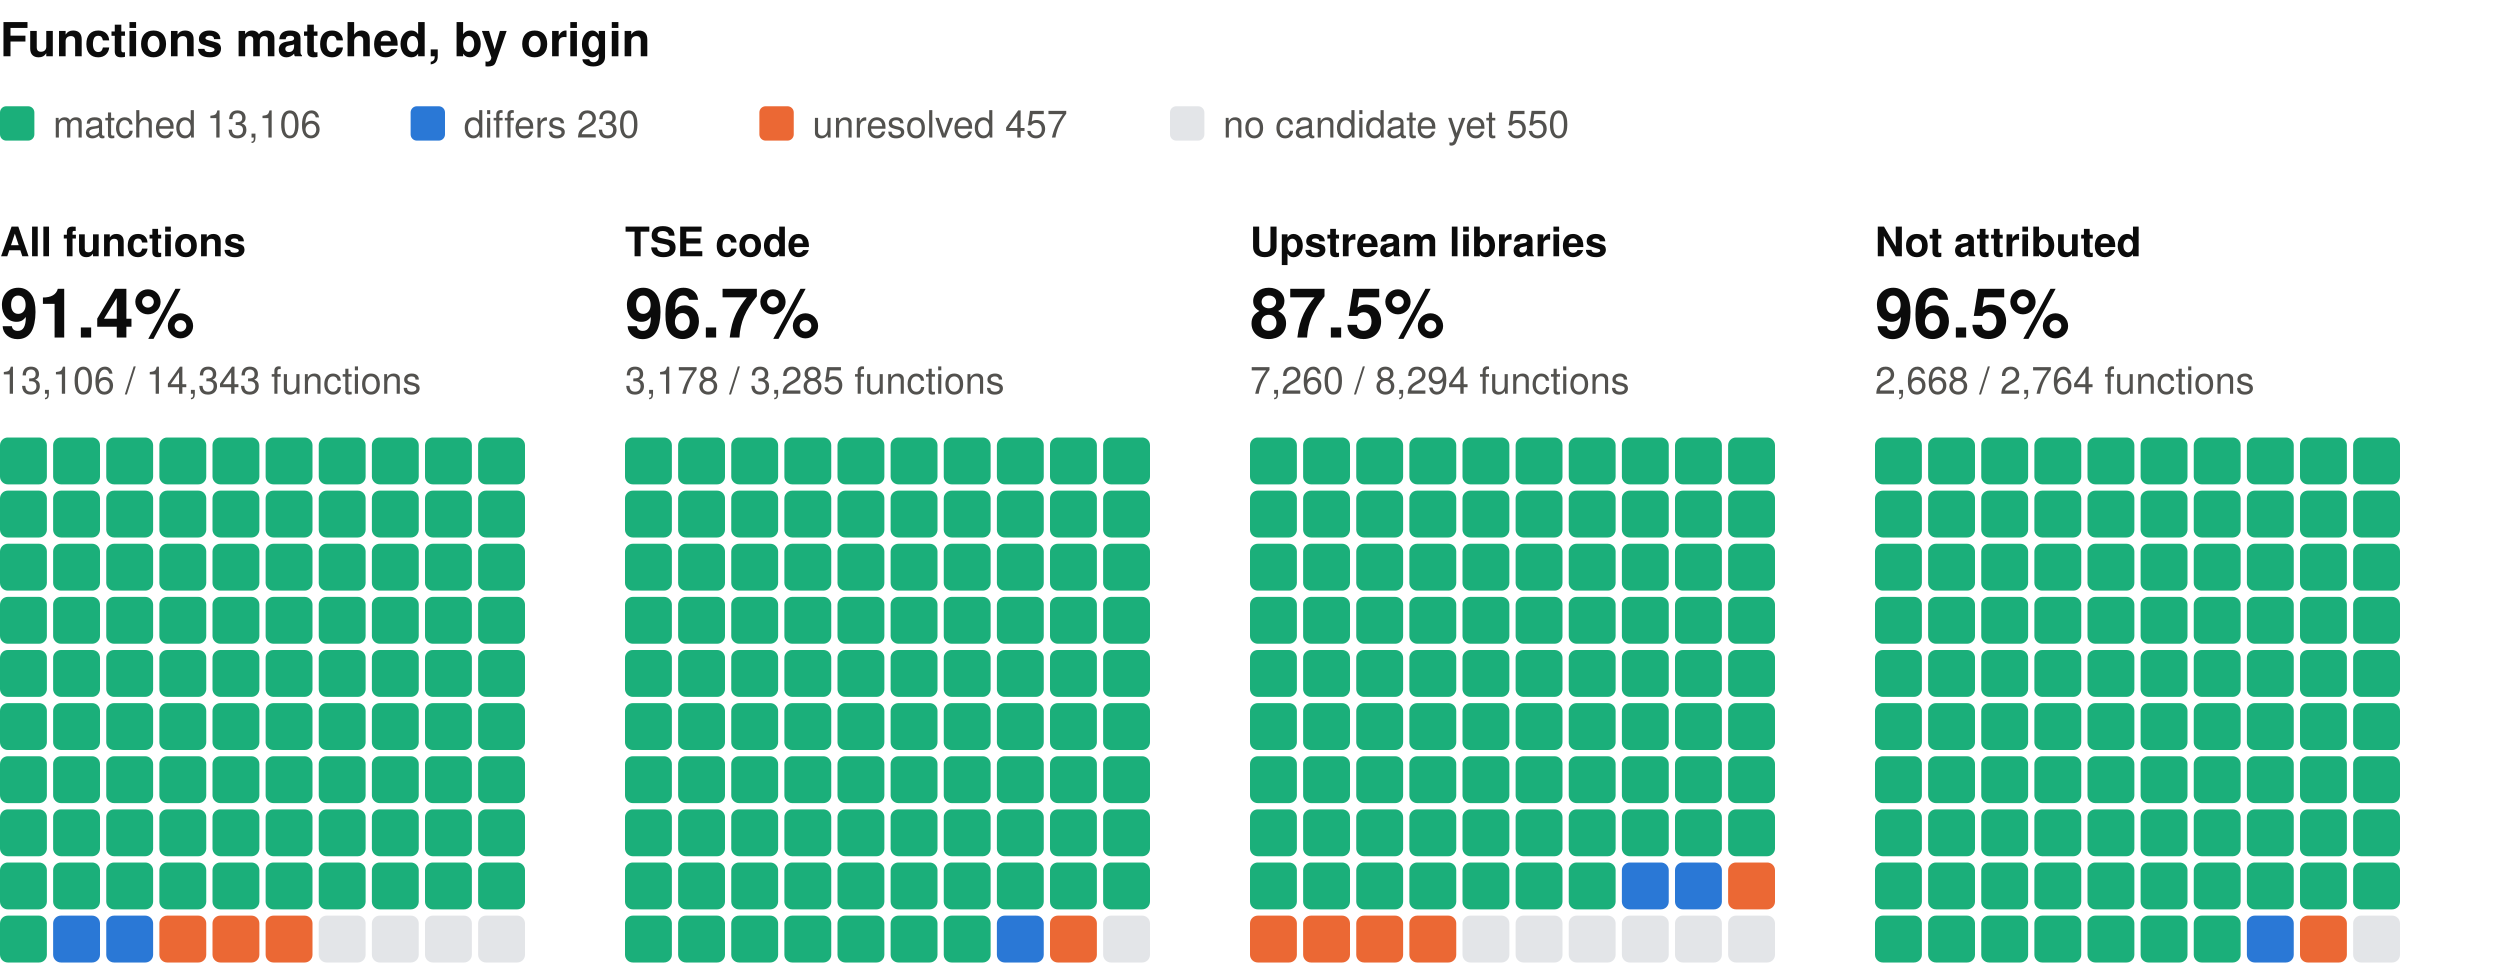
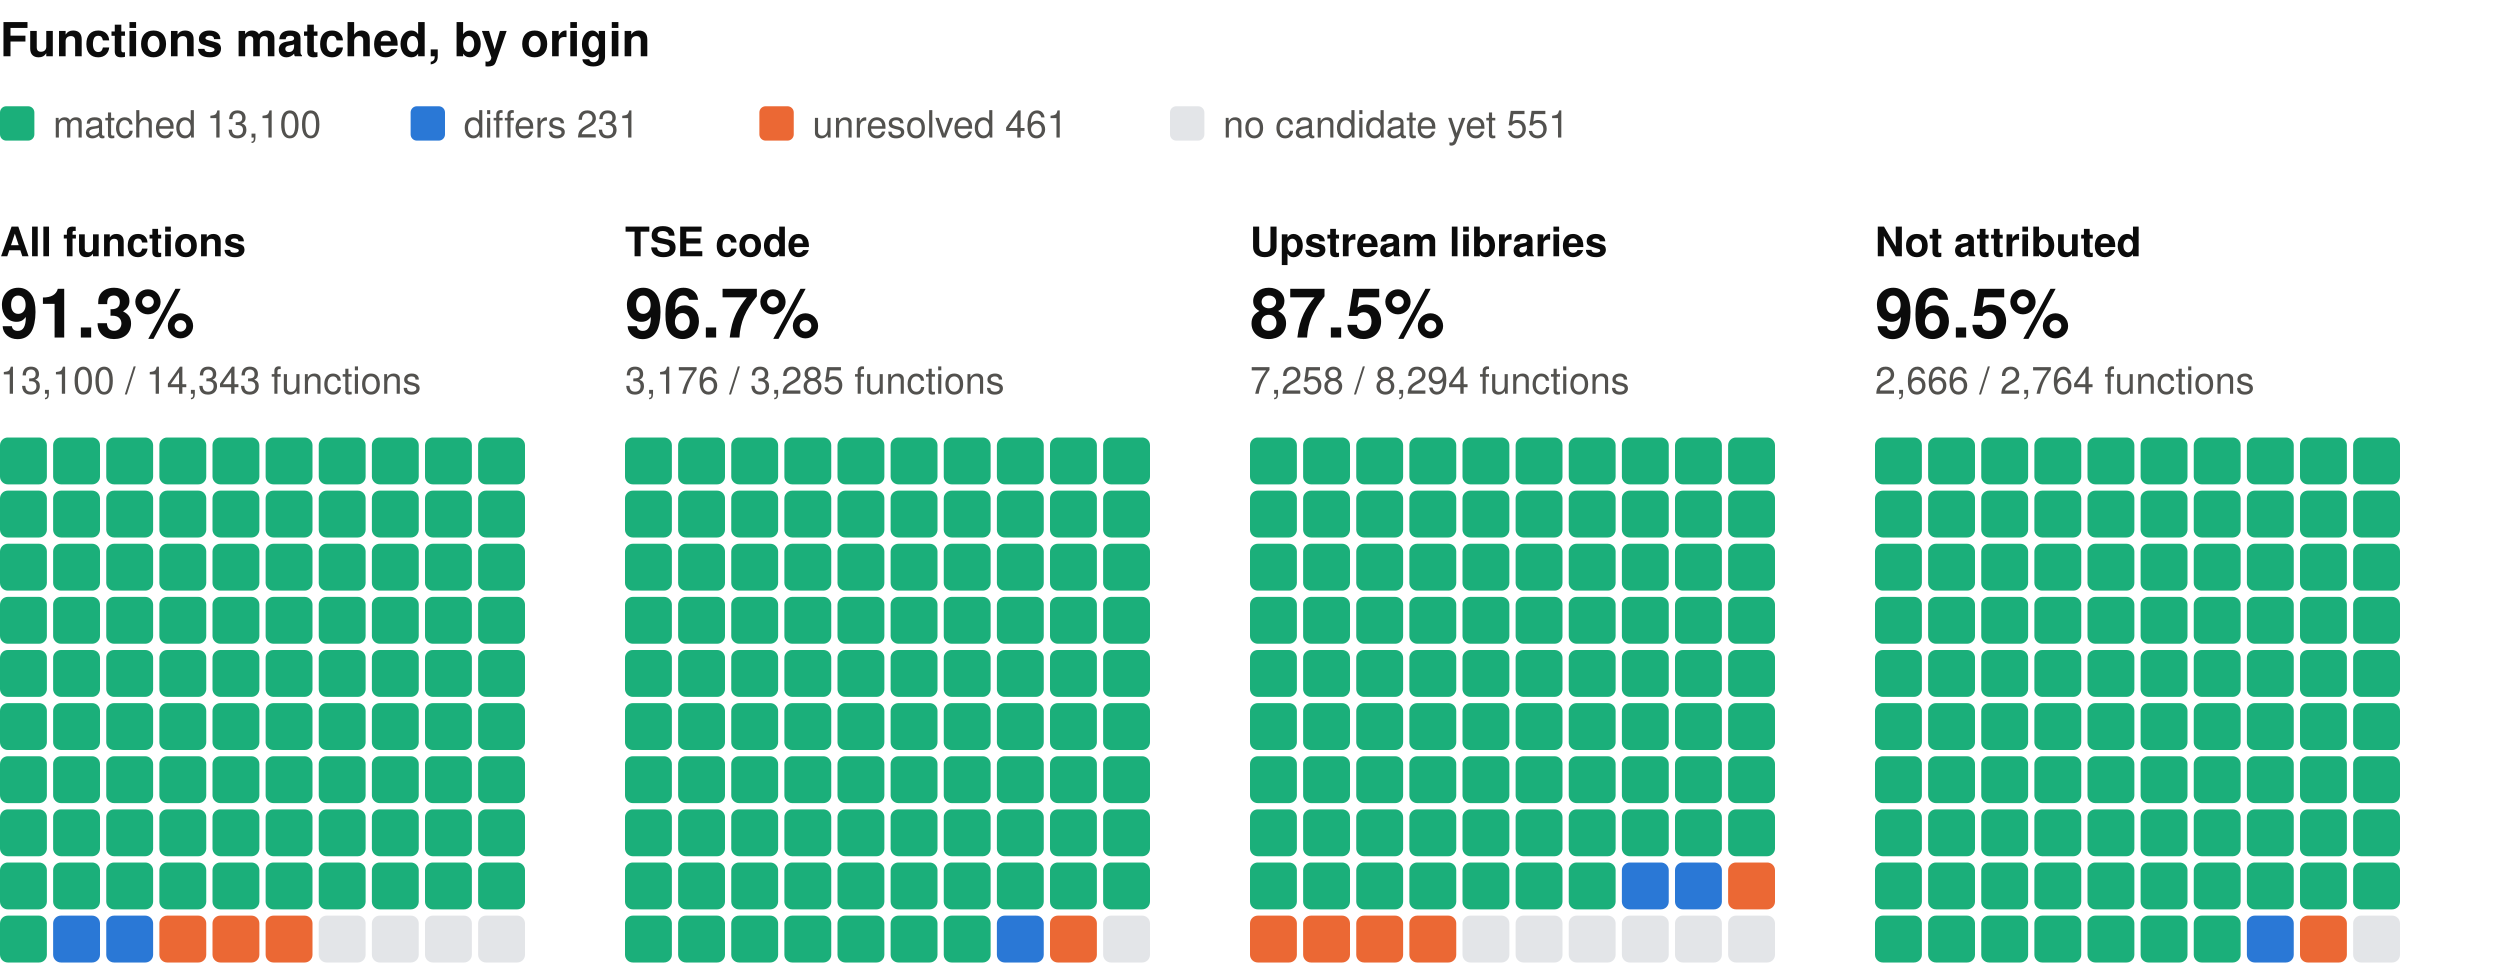
<svg xmlns="http://www.w3.org/2000/svg" width="800" height="310" viewBox="0 0 800 310" role="img" aria-label="Functions matched, by origin: one square per percent, coloured by verdict" font-family="system-ui, -apple-system, 'Segoe UI', Helvetica, Arial, sans-serif">
  <text x="0" y="18" font-size="15" fill="#0b0b0b" font-weight="600">Functions matched, by origin</text>
  <rect x="0" y="34" width="11" height="11" rx="2" fill="#1baf7a" />
-   <text x="17" y="44" font-size="12" fill="#52514e">matched 13,106</text>
+   <text x="17" y="44" font-size="12" fill="#52514e">matched 13,100</text>
  <rect x="131.4" y="34" width="11" height="11" rx="2" fill="#2a78d6" />
-   <text x="148.4" y="44" font-size="12" fill="#52514e">differs 230</text>
+   <text x="148.4" y="44" font-size="12" fill="#52514e">differs 231</text>
  <rect x="243" y="34" width="11" height="11" rx="2" fill="#eb6834" />
-   <text x="260" y="44" font-size="12" fill="#52514e">unresolved 457</text>
+   <text x="260" y="44" font-size="12" fill="#52514e">unresolved 461</text>
  <rect x="374.4" y="34" width="11" height="11" rx="2" fill="#e3e5e8" />
-   <text x="391.4" y="44" font-size="12" fill="#52514e">no candidate yet 550</text>
+   <text x="391.4" y="44" font-size="12" fill="#52514e">no candidate yet 551</text>
  <text x="0" y="82" font-size="13" fill="#0b0b0b" font-weight="600">All functions</text>
-   <text x="0" y="108" font-size="22" fill="#0b0b0b" font-weight="600">91.4%</text>
-   <text x="0" y="126" font-size="12" fill="#52514e">13,106 / 14,343 functions</text>
+   <text x="0" y="108" font-size="22" fill="#0b0b0b" font-weight="600">91.3%</text>
+   <text x="0" y="126" font-size="12" fill="#52514e">13,100 / 14,343 functions</text>
  <rect x="0" y="140" width="15" height="15" rx="2.5" fill="#1baf7a" />
  <rect x="17" y="140" width="15" height="15" rx="2.5" fill="#1baf7a" />
  <rect x="34" y="140" width="15" height="15" rx="2.5" fill="#1baf7a" />
  <rect x="51" y="140" width="15" height="15" rx="2.5" fill="#1baf7a" />
  <rect x="68" y="140" width="15" height="15" rx="2.5" fill="#1baf7a" />
  <rect x="85" y="140" width="15" height="15" rx="2.5" fill="#1baf7a" />
  <rect x="102" y="140" width="15" height="15" rx="2.5" fill="#1baf7a" />
  <rect x="119" y="140" width="15" height="15" rx="2.5" fill="#1baf7a" />
  <rect x="136" y="140" width="15" height="15" rx="2.5" fill="#1baf7a" />
  <rect x="153" y="140" width="15" height="15" rx="2.5" fill="#1baf7a" />
  <rect x="0" y="157" width="15" height="15" rx="2.5" fill="#1baf7a" />
  <rect x="17" y="157" width="15" height="15" rx="2.5" fill="#1baf7a" />
  <rect x="34" y="157" width="15" height="15" rx="2.5" fill="#1baf7a" />
  <rect x="51" y="157" width="15" height="15" rx="2.5" fill="#1baf7a" />
  <rect x="68" y="157" width="15" height="15" rx="2.5" fill="#1baf7a" />
  <rect x="85" y="157" width="15" height="15" rx="2.5" fill="#1baf7a" />
  <rect x="102" y="157" width="15" height="15" rx="2.5" fill="#1baf7a" />
  <rect x="119" y="157" width="15" height="15" rx="2.5" fill="#1baf7a" />
  <rect x="136" y="157" width="15" height="15" rx="2.5" fill="#1baf7a" />
  <rect x="153" y="157" width="15" height="15" rx="2.5" fill="#1baf7a" />
  <rect x="0" y="174" width="15" height="15" rx="2.5" fill="#1baf7a" />
  <rect x="17" y="174" width="15" height="15" rx="2.5" fill="#1baf7a" />
  <rect x="34" y="174" width="15" height="15" rx="2.5" fill="#1baf7a" />
  <rect x="51" y="174" width="15" height="15" rx="2.5" fill="#1baf7a" />
  <rect x="68" y="174" width="15" height="15" rx="2.5" fill="#1baf7a" />
  <rect x="85" y="174" width="15" height="15" rx="2.5" fill="#1baf7a" />
  <rect x="102" y="174" width="15" height="15" rx="2.5" fill="#1baf7a" />
  <rect x="119" y="174" width="15" height="15" rx="2.5" fill="#1baf7a" />
  <rect x="136" y="174" width="15" height="15" rx="2.5" fill="#1baf7a" />
  <rect x="153" y="174" width="15" height="15" rx="2.5" fill="#1baf7a" />
  <rect x="0" y="191" width="15" height="15" rx="2.5" fill="#1baf7a" />
  <rect x="17" y="191" width="15" height="15" rx="2.5" fill="#1baf7a" />
  <rect x="34" y="191" width="15" height="15" rx="2.5" fill="#1baf7a" />
  <rect x="51" y="191" width="15" height="15" rx="2.5" fill="#1baf7a" />
  <rect x="68" y="191" width="15" height="15" rx="2.5" fill="#1baf7a" />
  <rect x="85" y="191" width="15" height="15" rx="2.5" fill="#1baf7a" />
  <rect x="102" y="191" width="15" height="15" rx="2.5" fill="#1baf7a" />
  <rect x="119" y="191" width="15" height="15" rx="2.5" fill="#1baf7a" />
  <rect x="136" y="191" width="15" height="15" rx="2.5" fill="#1baf7a" />
  <rect x="153" y="191" width="15" height="15" rx="2.5" fill="#1baf7a" />
  <rect x="0" y="208" width="15" height="15" rx="2.5" fill="#1baf7a" />
  <rect x="17" y="208" width="15" height="15" rx="2.5" fill="#1baf7a" />
  <rect x="34" y="208" width="15" height="15" rx="2.5" fill="#1baf7a" />
  <rect x="51" y="208" width="15" height="15" rx="2.5" fill="#1baf7a" />
  <rect x="68" y="208" width="15" height="15" rx="2.5" fill="#1baf7a" />
  <rect x="85" y="208" width="15" height="15" rx="2.5" fill="#1baf7a" />
  <rect x="102" y="208" width="15" height="15" rx="2.5" fill="#1baf7a" />
  <rect x="119" y="208" width="15" height="15" rx="2.5" fill="#1baf7a" />
  <rect x="136" y="208" width="15" height="15" rx="2.5" fill="#1baf7a" />
  <rect x="153" y="208" width="15" height="15" rx="2.5" fill="#1baf7a" />
  <rect x="0" y="225" width="15" height="15" rx="2.5" fill="#1baf7a" />
  <rect x="17" y="225" width="15" height="15" rx="2.5" fill="#1baf7a" />
  <rect x="34" y="225" width="15" height="15" rx="2.5" fill="#1baf7a" />
  <rect x="51" y="225" width="15" height="15" rx="2.5" fill="#1baf7a" />
  <rect x="68" y="225" width="15" height="15" rx="2.5" fill="#1baf7a" />
  <rect x="85" y="225" width="15" height="15" rx="2.5" fill="#1baf7a" />
  <rect x="102" y="225" width="15" height="15" rx="2.5" fill="#1baf7a" />
  <rect x="119" y="225" width="15" height="15" rx="2.5" fill="#1baf7a" />
  <rect x="136" y="225" width="15" height="15" rx="2.5" fill="#1baf7a" />
  <rect x="153" y="225" width="15" height="15" rx="2.5" fill="#1baf7a" />
  <rect x="0" y="242" width="15" height="15" rx="2.5" fill="#1baf7a" />
  <rect x="17" y="242" width="15" height="15" rx="2.5" fill="#1baf7a" />
  <rect x="34" y="242" width="15" height="15" rx="2.5" fill="#1baf7a" />
  <rect x="51" y="242" width="15" height="15" rx="2.5" fill="#1baf7a" />
  <rect x="68" y="242" width="15" height="15" rx="2.5" fill="#1baf7a" />
  <rect x="85" y="242" width="15" height="15" rx="2.5" fill="#1baf7a" />
  <rect x="102" y="242" width="15" height="15" rx="2.5" fill="#1baf7a" />
  <rect x="119" y="242" width="15" height="15" rx="2.5" fill="#1baf7a" />
  <rect x="136" y="242" width="15" height="15" rx="2.5" fill="#1baf7a" />
  <rect x="153" y="242" width="15" height="15" rx="2.5" fill="#1baf7a" />
  <rect x="0" y="259" width="15" height="15" rx="2.5" fill="#1baf7a" />
  <rect x="17" y="259" width="15" height="15" rx="2.5" fill="#1baf7a" />
  <rect x="34" y="259" width="15" height="15" rx="2.5" fill="#1baf7a" />
  <rect x="51" y="259" width="15" height="15" rx="2.5" fill="#1baf7a" />
  <rect x="68" y="259" width="15" height="15" rx="2.5" fill="#1baf7a" />
  <rect x="85" y="259" width="15" height="15" rx="2.5" fill="#1baf7a" />
  <rect x="102" y="259" width="15" height="15" rx="2.5" fill="#1baf7a" />
  <rect x="119" y="259" width="15" height="15" rx="2.5" fill="#1baf7a" />
  <rect x="136" y="259" width="15" height="15" rx="2.5" fill="#1baf7a" />
  <rect x="153" y="259" width="15" height="15" rx="2.5" fill="#1baf7a" />
  <rect x="0" y="276" width="15" height="15" rx="2.5" fill="#1baf7a" />
  <rect x="17" y="276" width="15" height="15" rx="2.5" fill="#1baf7a" />
  <rect x="34" y="276" width="15" height="15" rx="2.5" fill="#1baf7a" />
  <rect x="51" y="276" width="15" height="15" rx="2.5" fill="#1baf7a" />
  <rect x="68" y="276" width="15" height="15" rx="2.5" fill="#1baf7a" />
  <rect x="85" y="276" width="15" height="15" rx="2.5" fill="#1baf7a" />
  <rect x="102" y="276" width="15" height="15" rx="2.5" fill="#1baf7a" />
  <rect x="119" y="276" width="15" height="15" rx="2.5" fill="#1baf7a" />
  <rect x="136" y="276" width="15" height="15" rx="2.5" fill="#1baf7a" />
  <rect x="153" y="276" width="15" height="15" rx="2.5" fill="#1baf7a" />
  <rect x="0" y="293" width="15" height="15" rx="2.5" fill="#1baf7a" />
  <rect x="17" y="293" width="15" height="15" rx="2.5" fill="#2a78d6" />
  <rect x="34" y="293" width="15" height="15" rx="2.5" fill="#2a78d6" />
  <rect x="51" y="293" width="15" height="15" rx="2.5" fill="#eb6834" />
  <rect x="68" y="293" width="15" height="15" rx="2.5" fill="#eb6834" />
  <rect x="85" y="293" width="15" height="15" rx="2.5" fill="#eb6834" />
  <rect x="102" y="293" width="15" height="15" rx="2.5" fill="#e3e5e8" />
  <rect x="119" y="293" width="15" height="15" rx="2.5" fill="#e3e5e8" />
  <rect x="136" y="293" width="15" height="15" rx="2.5" fill="#e3e5e8" />
  <rect x="153" y="293" width="15" height="15" rx="2.5" fill="#e3e5e8" />
  <text x="200" y="82" font-size="13" fill="#0b0b0b" font-weight="600">TSE code</text>
  <text x="200" y="108" font-size="22" fill="#0b0b0b" font-weight="600">96.7%</text>
-   <text x="200" y="126" font-size="12" fill="#52514e">3,178 / 3,285 functions</text>
+   <text x="200" y="126" font-size="12" fill="#52514e">3,176 / 3,285 functions</text>
  <rect x="200" y="140" width="15" height="15" rx="2.5" fill="#1baf7a" />
  <rect x="217" y="140" width="15" height="15" rx="2.5" fill="#1baf7a" />
  <rect x="234" y="140" width="15" height="15" rx="2.5" fill="#1baf7a" />
  <rect x="251" y="140" width="15" height="15" rx="2.5" fill="#1baf7a" />
  <rect x="268" y="140" width="15" height="15" rx="2.5" fill="#1baf7a" />
  <rect x="285" y="140" width="15" height="15" rx="2.5" fill="#1baf7a" />
  <rect x="302" y="140" width="15" height="15" rx="2.5" fill="#1baf7a" />
  <rect x="319" y="140" width="15" height="15" rx="2.5" fill="#1baf7a" />
  <rect x="336" y="140" width="15" height="15" rx="2.5" fill="#1baf7a" />
  <rect x="353" y="140" width="15" height="15" rx="2.5" fill="#1baf7a" />
  <rect x="200" y="157" width="15" height="15" rx="2.5" fill="#1baf7a" />
  <rect x="217" y="157" width="15" height="15" rx="2.5" fill="#1baf7a" />
  <rect x="234" y="157" width="15" height="15" rx="2.5" fill="#1baf7a" />
  <rect x="251" y="157" width="15" height="15" rx="2.5" fill="#1baf7a" />
  <rect x="268" y="157" width="15" height="15" rx="2.5" fill="#1baf7a" />
  <rect x="285" y="157" width="15" height="15" rx="2.5" fill="#1baf7a" />
  <rect x="302" y="157" width="15" height="15" rx="2.5" fill="#1baf7a" />
  <rect x="319" y="157" width="15" height="15" rx="2.5" fill="#1baf7a" />
  <rect x="336" y="157" width="15" height="15" rx="2.5" fill="#1baf7a" />
  <rect x="353" y="157" width="15" height="15" rx="2.5" fill="#1baf7a" />
  <rect x="200" y="174" width="15" height="15" rx="2.5" fill="#1baf7a" />
  <rect x="217" y="174" width="15" height="15" rx="2.5" fill="#1baf7a" />
  <rect x="234" y="174" width="15" height="15" rx="2.5" fill="#1baf7a" />
  <rect x="251" y="174" width="15" height="15" rx="2.5" fill="#1baf7a" />
  <rect x="268" y="174" width="15" height="15" rx="2.5" fill="#1baf7a" />
  <rect x="285" y="174" width="15" height="15" rx="2.5" fill="#1baf7a" />
  <rect x="302" y="174" width="15" height="15" rx="2.5" fill="#1baf7a" />
  <rect x="319" y="174" width="15" height="15" rx="2.5" fill="#1baf7a" />
  <rect x="336" y="174" width="15" height="15" rx="2.5" fill="#1baf7a" />
  <rect x="353" y="174" width="15" height="15" rx="2.5" fill="#1baf7a" />
  <rect x="200" y="191" width="15" height="15" rx="2.5" fill="#1baf7a" />
  <rect x="217" y="191" width="15" height="15" rx="2.5" fill="#1baf7a" />
  <rect x="234" y="191" width="15" height="15" rx="2.5" fill="#1baf7a" />
  <rect x="251" y="191" width="15" height="15" rx="2.5" fill="#1baf7a" />
  <rect x="268" y="191" width="15" height="15" rx="2.5" fill="#1baf7a" />
  <rect x="285" y="191" width="15" height="15" rx="2.5" fill="#1baf7a" />
  <rect x="302" y="191" width="15" height="15" rx="2.5" fill="#1baf7a" />
  <rect x="319" y="191" width="15" height="15" rx="2.5" fill="#1baf7a" />
  <rect x="336" y="191" width="15" height="15" rx="2.5" fill="#1baf7a" />
  <rect x="353" y="191" width="15" height="15" rx="2.5" fill="#1baf7a" />
  <rect x="200" y="208" width="15" height="15" rx="2.5" fill="#1baf7a" />
  <rect x="217" y="208" width="15" height="15" rx="2.5" fill="#1baf7a" />
  <rect x="234" y="208" width="15" height="15" rx="2.5" fill="#1baf7a" />
  <rect x="251" y="208" width="15" height="15" rx="2.5" fill="#1baf7a" />
  <rect x="268" y="208" width="15" height="15" rx="2.5" fill="#1baf7a" />
  <rect x="285" y="208" width="15" height="15" rx="2.5" fill="#1baf7a" />
  <rect x="302" y="208" width="15" height="15" rx="2.5" fill="#1baf7a" />
  <rect x="319" y="208" width="15" height="15" rx="2.5" fill="#1baf7a" />
  <rect x="336" y="208" width="15" height="15" rx="2.5" fill="#1baf7a" />
  <rect x="353" y="208" width="15" height="15" rx="2.5" fill="#1baf7a" />
  <rect x="200" y="225" width="15" height="15" rx="2.5" fill="#1baf7a" />
  <rect x="217" y="225" width="15" height="15" rx="2.5" fill="#1baf7a" />
  <rect x="234" y="225" width="15" height="15" rx="2.5" fill="#1baf7a" />
  <rect x="251" y="225" width="15" height="15" rx="2.5" fill="#1baf7a" />
  <rect x="268" y="225" width="15" height="15" rx="2.5" fill="#1baf7a" />
  <rect x="285" y="225" width="15" height="15" rx="2.5" fill="#1baf7a" />
  <rect x="302" y="225" width="15" height="15" rx="2.5" fill="#1baf7a" />
  <rect x="319" y="225" width="15" height="15" rx="2.5" fill="#1baf7a" />
  <rect x="336" y="225" width="15" height="15" rx="2.5" fill="#1baf7a" />
  <rect x="353" y="225" width="15" height="15" rx="2.5" fill="#1baf7a" />
  <rect x="200" y="242" width="15" height="15" rx="2.5" fill="#1baf7a" />
  <rect x="217" y="242" width="15" height="15" rx="2.5" fill="#1baf7a" />
  <rect x="234" y="242" width="15" height="15" rx="2.5" fill="#1baf7a" />
  <rect x="251" y="242" width="15" height="15" rx="2.5" fill="#1baf7a" />
  <rect x="268" y="242" width="15" height="15" rx="2.5" fill="#1baf7a" />
  <rect x="285" y="242" width="15" height="15" rx="2.5" fill="#1baf7a" />
  <rect x="302" y="242" width="15" height="15" rx="2.5" fill="#1baf7a" />
  <rect x="319" y="242" width="15" height="15" rx="2.5" fill="#1baf7a" />
  <rect x="336" y="242" width="15" height="15" rx="2.5" fill="#1baf7a" />
  <rect x="353" y="242" width="15" height="15" rx="2.5" fill="#1baf7a" />
  <rect x="200" y="259" width="15" height="15" rx="2.5" fill="#1baf7a" />
  <rect x="217" y="259" width="15" height="15" rx="2.5" fill="#1baf7a" />
  <rect x="234" y="259" width="15" height="15" rx="2.5" fill="#1baf7a" />
  <rect x="251" y="259" width="15" height="15" rx="2.5" fill="#1baf7a" />
  <rect x="268" y="259" width="15" height="15" rx="2.5" fill="#1baf7a" />
  <rect x="285" y="259" width="15" height="15" rx="2.5" fill="#1baf7a" />
  <rect x="302" y="259" width="15" height="15" rx="2.5" fill="#1baf7a" />
  <rect x="319" y="259" width="15" height="15" rx="2.5" fill="#1baf7a" />
  <rect x="336" y="259" width="15" height="15" rx="2.5" fill="#1baf7a" />
  <rect x="353" y="259" width="15" height="15" rx="2.5" fill="#1baf7a" />
  <rect x="200" y="276" width="15" height="15" rx="2.5" fill="#1baf7a" />
  <rect x="217" y="276" width="15" height="15" rx="2.5" fill="#1baf7a" />
  <rect x="234" y="276" width="15" height="15" rx="2.5" fill="#1baf7a" />
  <rect x="251" y="276" width="15" height="15" rx="2.5" fill="#1baf7a" />
  <rect x="268" y="276" width="15" height="15" rx="2.5" fill="#1baf7a" />
  <rect x="285" y="276" width="15" height="15" rx="2.5" fill="#1baf7a" />
  <rect x="302" y="276" width="15" height="15" rx="2.5" fill="#1baf7a" />
  <rect x="319" y="276" width="15" height="15" rx="2.5" fill="#1baf7a" />
  <rect x="336" y="276" width="15" height="15" rx="2.5" fill="#1baf7a" />
  <rect x="353" y="276" width="15" height="15" rx="2.5" fill="#1baf7a" />
  <rect x="200" y="293" width="15" height="15" rx="2.5" fill="#1baf7a" />
  <rect x="217" y="293" width="15" height="15" rx="2.5" fill="#1baf7a" />
  <rect x="234" y="293" width="15" height="15" rx="2.5" fill="#1baf7a" />
  <rect x="251" y="293" width="15" height="15" rx="2.5" fill="#1baf7a" />
  <rect x="268" y="293" width="15" height="15" rx="2.5" fill="#1baf7a" />
  <rect x="285" y="293" width="15" height="15" rx="2.5" fill="#1baf7a" />
  <rect x="302" y="293" width="15" height="15" rx="2.5" fill="#1baf7a" />
  <rect x="319" y="293" width="15" height="15" rx="2.5" fill="#2a78d6" />
  <rect x="336" y="293" width="15" height="15" rx="2.5" fill="#eb6834" />
  <rect x="353" y="293" width="15" height="15" rx="2.5" fill="#e3e5e8" />
  <text x="400" y="82" font-size="13" fill="#0b0b0b" font-weight="600">Upstream libraries</text>
  <text x="400" y="108" font-size="22" fill="#0b0b0b" font-weight="600">87.5%</text>
-   <text x="400" y="126" font-size="12" fill="#52514e">7,260 / 8,294 functions</text>
+   <text x="400" y="126" font-size="12" fill="#52514e">7,258 / 8,294 functions</text>
  <rect x="400" y="140" width="15" height="15" rx="2.5" fill="#1baf7a" />
  <rect x="417" y="140" width="15" height="15" rx="2.5" fill="#1baf7a" />
  <rect x="434" y="140" width="15" height="15" rx="2.5" fill="#1baf7a" />
  <rect x="451" y="140" width="15" height="15" rx="2.5" fill="#1baf7a" />
  <rect x="468" y="140" width="15" height="15" rx="2.5" fill="#1baf7a" />
  <rect x="485" y="140" width="15" height="15" rx="2.5" fill="#1baf7a" />
  <rect x="502" y="140" width="15" height="15" rx="2.5" fill="#1baf7a" />
  <rect x="519" y="140" width="15" height="15" rx="2.5" fill="#1baf7a" />
  <rect x="536" y="140" width="15" height="15" rx="2.5" fill="#1baf7a" />
  <rect x="553" y="140" width="15" height="15" rx="2.5" fill="#1baf7a" />
  <rect x="400" y="157" width="15" height="15" rx="2.5" fill="#1baf7a" />
  <rect x="417" y="157" width="15" height="15" rx="2.5" fill="#1baf7a" />
  <rect x="434" y="157" width="15" height="15" rx="2.5" fill="#1baf7a" />
  <rect x="451" y="157" width="15" height="15" rx="2.5" fill="#1baf7a" />
  <rect x="468" y="157" width="15" height="15" rx="2.5" fill="#1baf7a" />
  <rect x="485" y="157" width="15" height="15" rx="2.5" fill="#1baf7a" />
  <rect x="502" y="157" width="15" height="15" rx="2.5" fill="#1baf7a" />
  <rect x="519" y="157" width="15" height="15" rx="2.5" fill="#1baf7a" />
  <rect x="536" y="157" width="15" height="15" rx="2.5" fill="#1baf7a" />
  <rect x="553" y="157" width="15" height="15" rx="2.5" fill="#1baf7a" />
  <rect x="400" y="174" width="15" height="15" rx="2.5" fill="#1baf7a" />
  <rect x="417" y="174" width="15" height="15" rx="2.5" fill="#1baf7a" />
  <rect x="434" y="174" width="15" height="15" rx="2.5" fill="#1baf7a" />
  <rect x="451" y="174" width="15" height="15" rx="2.5" fill="#1baf7a" />
  <rect x="468" y="174" width="15" height="15" rx="2.5" fill="#1baf7a" />
  <rect x="485" y="174" width="15" height="15" rx="2.5" fill="#1baf7a" />
  <rect x="502" y="174" width="15" height="15" rx="2.5" fill="#1baf7a" />
  <rect x="519" y="174" width="15" height="15" rx="2.5" fill="#1baf7a" />
  <rect x="536" y="174" width="15" height="15" rx="2.5" fill="#1baf7a" />
  <rect x="553" y="174" width="15" height="15" rx="2.5" fill="#1baf7a" />
  <rect x="400" y="191" width="15" height="15" rx="2.5" fill="#1baf7a" />
  <rect x="417" y="191" width="15" height="15" rx="2.5" fill="#1baf7a" />
  <rect x="434" y="191" width="15" height="15" rx="2.5" fill="#1baf7a" />
  <rect x="451" y="191" width="15" height="15" rx="2.5" fill="#1baf7a" />
  <rect x="468" y="191" width="15" height="15" rx="2.5" fill="#1baf7a" />
  <rect x="485" y="191" width="15" height="15" rx="2.5" fill="#1baf7a" />
  <rect x="502" y="191" width="15" height="15" rx="2.5" fill="#1baf7a" />
  <rect x="519" y="191" width="15" height="15" rx="2.5" fill="#1baf7a" />
  <rect x="536" y="191" width="15" height="15" rx="2.5" fill="#1baf7a" />
  <rect x="553" y="191" width="15" height="15" rx="2.5" fill="#1baf7a" />
  <rect x="400" y="208" width="15" height="15" rx="2.5" fill="#1baf7a" />
  <rect x="417" y="208" width="15" height="15" rx="2.5" fill="#1baf7a" />
  <rect x="434" y="208" width="15" height="15" rx="2.5" fill="#1baf7a" />
  <rect x="451" y="208" width="15" height="15" rx="2.5" fill="#1baf7a" />
  <rect x="468" y="208" width="15" height="15" rx="2.5" fill="#1baf7a" />
  <rect x="485" y="208" width="15" height="15" rx="2.5" fill="#1baf7a" />
  <rect x="502" y="208" width="15" height="15" rx="2.5" fill="#1baf7a" />
  <rect x="519" y="208" width="15" height="15" rx="2.5" fill="#1baf7a" />
  <rect x="536" y="208" width="15" height="15" rx="2.5" fill="#1baf7a" />
  <rect x="553" y="208" width="15" height="15" rx="2.5" fill="#1baf7a" />
  <rect x="400" y="225" width="15" height="15" rx="2.5" fill="#1baf7a" />
  <rect x="417" y="225" width="15" height="15" rx="2.5" fill="#1baf7a" />
  <rect x="434" y="225" width="15" height="15" rx="2.5" fill="#1baf7a" />
  <rect x="451" y="225" width="15" height="15" rx="2.5" fill="#1baf7a" />
  <rect x="468" y="225" width="15" height="15" rx="2.5" fill="#1baf7a" />
  <rect x="485" y="225" width="15" height="15" rx="2.5" fill="#1baf7a" />
  <rect x="502" y="225" width="15" height="15" rx="2.5" fill="#1baf7a" />
  <rect x="519" y="225" width="15" height="15" rx="2.5" fill="#1baf7a" />
  <rect x="536" y="225" width="15" height="15" rx="2.5" fill="#1baf7a" />
  <rect x="553" y="225" width="15" height="15" rx="2.5" fill="#1baf7a" />
  <rect x="400" y="242" width="15" height="15" rx="2.5" fill="#1baf7a" />
  <rect x="417" y="242" width="15" height="15" rx="2.5" fill="#1baf7a" />
  <rect x="434" y="242" width="15" height="15" rx="2.5" fill="#1baf7a" />
  <rect x="451" y="242" width="15" height="15" rx="2.5" fill="#1baf7a" />
  <rect x="468" y="242" width="15" height="15" rx="2.5" fill="#1baf7a" />
  <rect x="485" y="242" width="15" height="15" rx="2.5" fill="#1baf7a" />
  <rect x="502" y="242" width="15" height="15" rx="2.5" fill="#1baf7a" />
  <rect x="519" y="242" width="15" height="15" rx="2.5" fill="#1baf7a" />
  <rect x="536" y="242" width="15" height="15" rx="2.5" fill="#1baf7a" />
  <rect x="553" y="242" width="15" height="15" rx="2.5" fill="#1baf7a" />
  <rect x="400" y="259" width="15" height="15" rx="2.5" fill="#1baf7a" />
  <rect x="417" y="259" width="15" height="15" rx="2.5" fill="#1baf7a" />
  <rect x="434" y="259" width="15" height="15" rx="2.5" fill="#1baf7a" />
  <rect x="451" y="259" width="15" height="15" rx="2.5" fill="#1baf7a" />
  <rect x="468" y="259" width="15" height="15" rx="2.5" fill="#1baf7a" />
  <rect x="485" y="259" width="15" height="15" rx="2.5" fill="#1baf7a" />
  <rect x="502" y="259" width="15" height="15" rx="2.5" fill="#1baf7a" />
  <rect x="519" y="259" width="15" height="15" rx="2.5" fill="#1baf7a" />
  <rect x="536" y="259" width="15" height="15" rx="2.5" fill="#1baf7a" />
  <rect x="553" y="259" width="15" height="15" rx="2.5" fill="#1baf7a" />
  <rect x="400" y="276" width="15" height="15" rx="2.5" fill="#1baf7a" />
  <rect x="417" y="276" width="15" height="15" rx="2.5" fill="#1baf7a" />
  <rect x="434" y="276" width="15" height="15" rx="2.5" fill="#1baf7a" />
  <rect x="451" y="276" width="15" height="15" rx="2.5" fill="#1baf7a" />
  <rect x="468" y="276" width="15" height="15" rx="2.5" fill="#1baf7a" />
  <rect x="485" y="276" width="15" height="15" rx="2.5" fill="#1baf7a" />
  <rect x="502" y="276" width="15" height="15" rx="2.5" fill="#1baf7a" />
  <rect x="519" y="276" width="15" height="15" rx="2.5" fill="#2a78d6" />
  <rect x="536" y="276" width="15" height="15" rx="2.5" fill="#2a78d6" />
  <rect x="553" y="276" width="15" height="15" rx="2.5" fill="#eb6834" />
  <rect x="400" y="293" width="15" height="15" rx="2.5" fill="#eb6834" />
  <rect x="417" y="293" width="15" height="15" rx="2.5" fill="#eb6834" />
  <rect x="434" y="293" width="15" height="15" rx="2.5" fill="#eb6834" />
  <rect x="451" y="293" width="15" height="15" rx="2.5" fill="#eb6834" />
  <rect x="468" y="293" width="15" height="15" rx="2.5" fill="#e3e5e8" />
  <rect x="485" y="293" width="15" height="15" rx="2.5" fill="#e3e5e8" />
  <rect x="502" y="293" width="15" height="15" rx="2.5" fill="#e3e5e8" />
  <rect x="519" y="293" width="15" height="15" rx="2.5" fill="#e3e5e8" />
  <rect x="536" y="293" width="15" height="15" rx="2.5" fill="#e3e5e8" />
  <rect x="553" y="293" width="15" height="15" rx="2.5" fill="#e3e5e8" />
  <text x="600" y="82" font-size="13" fill="#0b0b0b" font-weight="600">Not attributed</text>
  <text x="600" y="108" font-size="22" fill="#0b0b0b" font-weight="600">96.5%</text>
-   <text x="600" y="126" font-size="12" fill="#52514e">2,668 / 2,764 functions</text>
+   <text x="600" y="126" font-size="12" fill="#52514e">2,666 / 2,764 functions</text>
  <rect x="600" y="140" width="15" height="15" rx="2.5" fill="#1baf7a" />
  <rect x="617" y="140" width="15" height="15" rx="2.5" fill="#1baf7a" />
  <rect x="634" y="140" width="15" height="15" rx="2.5" fill="#1baf7a" />
  <rect x="651" y="140" width="15" height="15" rx="2.5" fill="#1baf7a" />
  <rect x="668" y="140" width="15" height="15" rx="2.5" fill="#1baf7a" />
  <rect x="685" y="140" width="15" height="15" rx="2.5" fill="#1baf7a" />
  <rect x="702" y="140" width="15" height="15" rx="2.5" fill="#1baf7a" />
  <rect x="719" y="140" width="15" height="15" rx="2.5" fill="#1baf7a" />
  <rect x="736" y="140" width="15" height="15" rx="2.5" fill="#1baf7a" />
  <rect x="753" y="140" width="15" height="15" rx="2.5" fill="#1baf7a" />
  <rect x="600" y="157" width="15" height="15" rx="2.5" fill="#1baf7a" />
  <rect x="617" y="157" width="15" height="15" rx="2.5" fill="#1baf7a" />
  <rect x="634" y="157" width="15" height="15" rx="2.5" fill="#1baf7a" />
  <rect x="651" y="157" width="15" height="15" rx="2.5" fill="#1baf7a" />
  <rect x="668" y="157" width="15" height="15" rx="2.5" fill="#1baf7a" />
  <rect x="685" y="157" width="15" height="15" rx="2.5" fill="#1baf7a" />
  <rect x="702" y="157" width="15" height="15" rx="2.5" fill="#1baf7a" />
  <rect x="719" y="157" width="15" height="15" rx="2.5" fill="#1baf7a" />
  <rect x="736" y="157" width="15" height="15" rx="2.5" fill="#1baf7a" />
  <rect x="753" y="157" width="15" height="15" rx="2.5" fill="#1baf7a" />
  <rect x="600" y="174" width="15" height="15" rx="2.5" fill="#1baf7a" />
  <rect x="617" y="174" width="15" height="15" rx="2.5" fill="#1baf7a" />
  <rect x="634" y="174" width="15" height="15" rx="2.5" fill="#1baf7a" />
  <rect x="651" y="174" width="15" height="15" rx="2.5" fill="#1baf7a" />
  <rect x="668" y="174" width="15" height="15" rx="2.5" fill="#1baf7a" />
  <rect x="685" y="174" width="15" height="15" rx="2.5" fill="#1baf7a" />
  <rect x="702" y="174" width="15" height="15" rx="2.5" fill="#1baf7a" />
  <rect x="719" y="174" width="15" height="15" rx="2.5" fill="#1baf7a" />
  <rect x="736" y="174" width="15" height="15" rx="2.5" fill="#1baf7a" />
  <rect x="753" y="174" width="15" height="15" rx="2.5" fill="#1baf7a" />
  <rect x="600" y="191" width="15" height="15" rx="2.5" fill="#1baf7a" />
  <rect x="617" y="191" width="15" height="15" rx="2.5" fill="#1baf7a" />
  <rect x="634" y="191" width="15" height="15" rx="2.5" fill="#1baf7a" />
  <rect x="651" y="191" width="15" height="15" rx="2.5" fill="#1baf7a" />
  <rect x="668" y="191" width="15" height="15" rx="2.5" fill="#1baf7a" />
  <rect x="685" y="191" width="15" height="15" rx="2.5" fill="#1baf7a" />
  <rect x="702" y="191" width="15" height="15" rx="2.5" fill="#1baf7a" />
  <rect x="719" y="191" width="15" height="15" rx="2.5" fill="#1baf7a" />
  <rect x="736" y="191" width="15" height="15" rx="2.5" fill="#1baf7a" />
  <rect x="753" y="191" width="15" height="15" rx="2.5" fill="#1baf7a" />
  <rect x="600" y="208" width="15" height="15" rx="2.5" fill="#1baf7a" />
  <rect x="617" y="208" width="15" height="15" rx="2.5" fill="#1baf7a" />
  <rect x="634" y="208" width="15" height="15" rx="2.5" fill="#1baf7a" />
  <rect x="651" y="208" width="15" height="15" rx="2.5" fill="#1baf7a" />
  <rect x="668" y="208" width="15" height="15" rx="2.5" fill="#1baf7a" />
  <rect x="685" y="208" width="15" height="15" rx="2.5" fill="#1baf7a" />
  <rect x="702" y="208" width="15" height="15" rx="2.5" fill="#1baf7a" />
  <rect x="719" y="208" width="15" height="15" rx="2.5" fill="#1baf7a" />
  <rect x="736" y="208" width="15" height="15" rx="2.5" fill="#1baf7a" />
  <rect x="753" y="208" width="15" height="15" rx="2.5" fill="#1baf7a" />
  <rect x="600" y="225" width="15" height="15" rx="2.5" fill="#1baf7a" />
  <rect x="617" y="225" width="15" height="15" rx="2.5" fill="#1baf7a" />
  <rect x="634" y="225" width="15" height="15" rx="2.5" fill="#1baf7a" />
  <rect x="651" y="225" width="15" height="15" rx="2.5" fill="#1baf7a" />
  <rect x="668" y="225" width="15" height="15" rx="2.5" fill="#1baf7a" />
  <rect x="685" y="225" width="15" height="15" rx="2.5" fill="#1baf7a" />
  <rect x="702" y="225" width="15" height="15" rx="2.5" fill="#1baf7a" />
  <rect x="719" y="225" width="15" height="15" rx="2.5" fill="#1baf7a" />
  <rect x="736" y="225" width="15" height="15" rx="2.5" fill="#1baf7a" />
  <rect x="753" y="225" width="15" height="15" rx="2.5" fill="#1baf7a" />
  <rect x="600" y="242" width="15" height="15" rx="2.5" fill="#1baf7a" />
  <rect x="617" y="242" width="15" height="15" rx="2.5" fill="#1baf7a" />
  <rect x="634" y="242" width="15" height="15" rx="2.5" fill="#1baf7a" />
  <rect x="651" y="242" width="15" height="15" rx="2.5" fill="#1baf7a" />
  <rect x="668" y="242" width="15" height="15" rx="2.5" fill="#1baf7a" />
  <rect x="685" y="242" width="15" height="15" rx="2.5" fill="#1baf7a" />
  <rect x="702" y="242" width="15" height="15" rx="2.5" fill="#1baf7a" />
  <rect x="719" y="242" width="15" height="15" rx="2.5" fill="#1baf7a" />
  <rect x="736" y="242" width="15" height="15" rx="2.5" fill="#1baf7a" />
  <rect x="753" y="242" width="15" height="15" rx="2.5" fill="#1baf7a" />
  <rect x="600" y="259" width="15" height="15" rx="2.5" fill="#1baf7a" />
  <rect x="617" y="259" width="15" height="15" rx="2.5" fill="#1baf7a" />
  <rect x="634" y="259" width="15" height="15" rx="2.5" fill="#1baf7a" />
  <rect x="651" y="259" width="15" height="15" rx="2.5" fill="#1baf7a" />
  <rect x="668" y="259" width="15" height="15" rx="2.5" fill="#1baf7a" />
  <rect x="685" y="259" width="15" height="15" rx="2.5" fill="#1baf7a" />
  <rect x="702" y="259" width="15" height="15" rx="2.5" fill="#1baf7a" />
  <rect x="719" y="259" width="15" height="15" rx="2.5" fill="#1baf7a" />
  <rect x="736" y="259" width="15" height="15" rx="2.5" fill="#1baf7a" />
  <rect x="753" y="259" width="15" height="15" rx="2.5" fill="#1baf7a" />
  <rect x="600" y="276" width="15" height="15" rx="2.5" fill="#1baf7a" />
  <rect x="617" y="276" width="15" height="15" rx="2.5" fill="#1baf7a" />
  <rect x="634" y="276" width="15" height="15" rx="2.5" fill="#1baf7a" />
  <rect x="651" y="276" width="15" height="15" rx="2.5" fill="#1baf7a" />
  <rect x="668" y="276" width="15" height="15" rx="2.5" fill="#1baf7a" />
  <rect x="685" y="276" width="15" height="15" rx="2.5" fill="#1baf7a" />
  <rect x="702" y="276" width="15" height="15" rx="2.5" fill="#1baf7a" />
  <rect x="719" y="276" width="15" height="15" rx="2.5" fill="#1baf7a" />
  <rect x="736" y="276" width="15" height="15" rx="2.5" fill="#1baf7a" />
  <rect x="753" y="276" width="15" height="15" rx="2.5" fill="#1baf7a" />
  <rect x="600" y="293" width="15" height="15" rx="2.5" fill="#1baf7a" />
  <rect x="617" y="293" width="15" height="15" rx="2.5" fill="#1baf7a" />
  <rect x="634" y="293" width="15" height="15" rx="2.5" fill="#1baf7a" />
  <rect x="651" y="293" width="15" height="15" rx="2.5" fill="#1baf7a" />
  <rect x="668" y="293" width="15" height="15" rx="2.5" fill="#1baf7a" />
  <rect x="685" y="293" width="15" height="15" rx="2.5" fill="#1baf7a" />
  <rect x="702" y="293" width="15" height="15" rx="2.5" fill="#1baf7a" />
  <rect x="719" y="293" width="15" height="15" rx="2.5" fill="#2a78d6" />
  <rect x="736" y="293" width="15" height="15" rx="2.5" fill="#eb6834" />
  <rect x="753" y="293" width="15" height="15" rx="2.5" fill="#e3e5e8" />
</svg>
